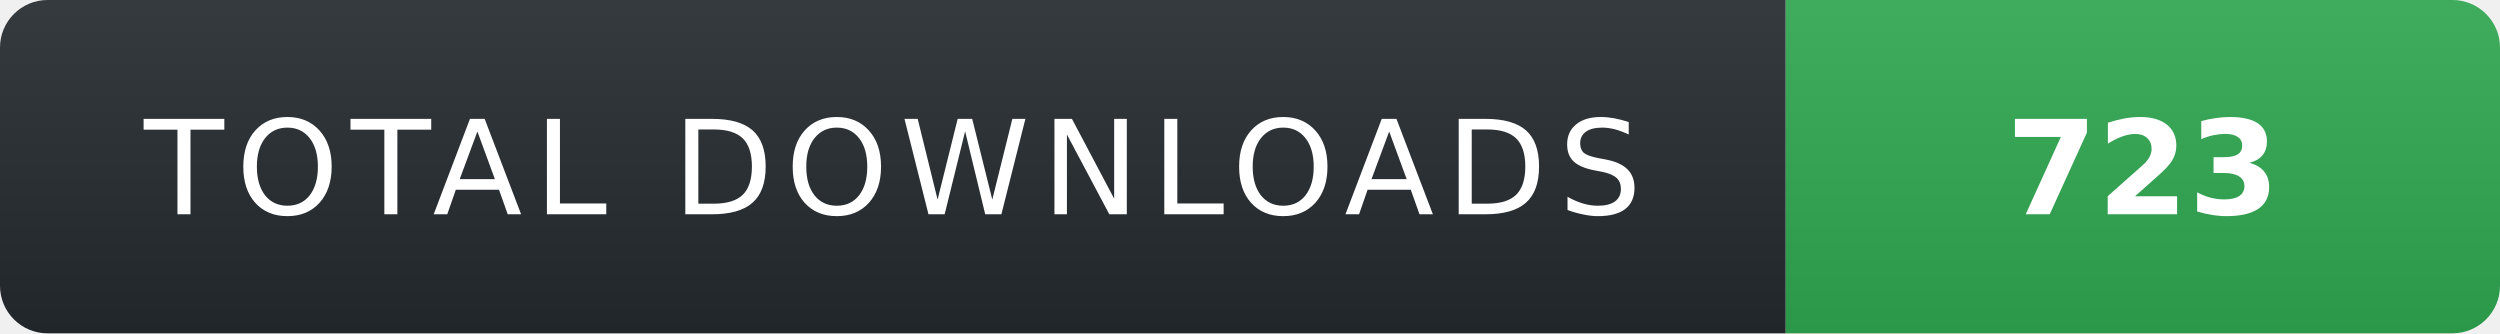
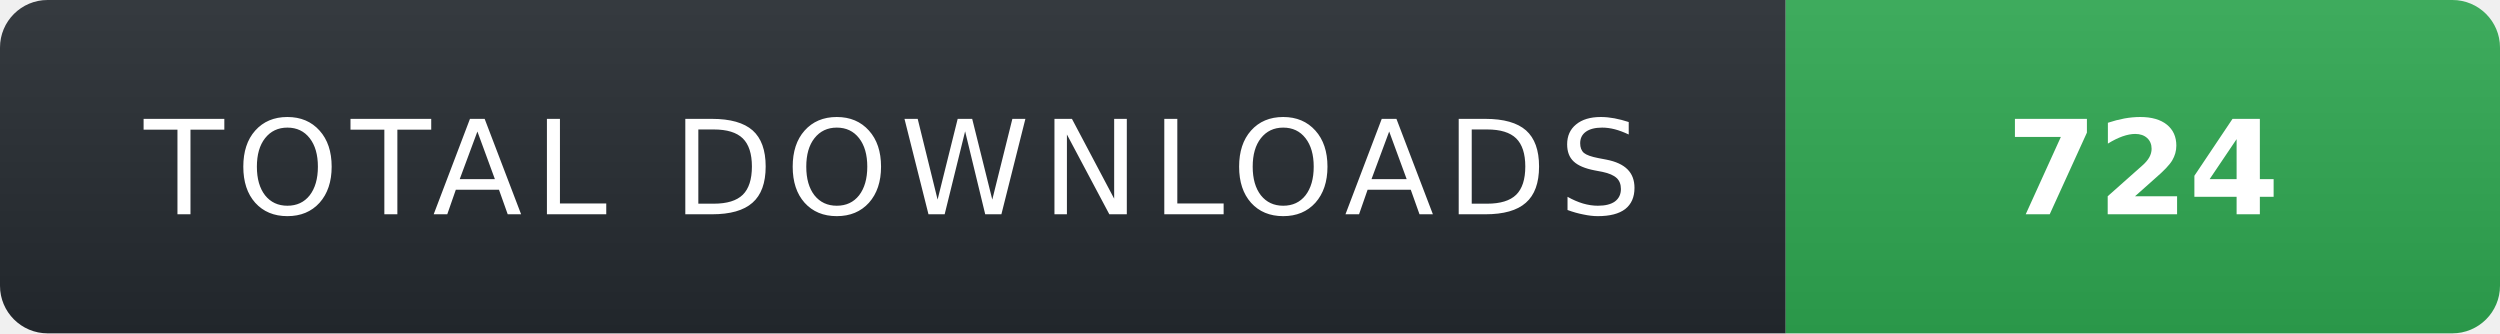
- <svg xmlns="http://www.w3.org/2000/svg" width="210" height="28" role="img" aria-label="TOTAL DOWNLOADS: 723">
+ <svg xmlns="http://www.w3.org/2000/svg" width="210" height="28" role="img" aria-label="TOTAL DOWNLOADS: 724">
  <linearGradient id="s" x2="0" y2="100%">
    <stop offset="0" stop-color="#fff" stop-opacity=".08" />
    <stop offset="1" stop-color="#000" stop-opacity=".08" />
  </linearGradient>
  <clipPath id="r">
    <rect width="210" height="28" rx="4" fill="#fff" />
  </clipPath>
  <g clip-path="url(#r)">
    <rect width="150" height="28" fill="#24292f" />
    <rect x="150" width="60" height="28" fill="#2ea44f" />
    <rect width="210" height="28" fill="url(#s)" />
  </g>
  <g fill="#fff" text-anchor="middle" font-family="Verdana,Geneva,DejaVu Sans,sans-serif" text-rendering="geometricPrecision" font-size="11">
    <text x="75" y="18" fill="#fff" letter-spacing="1">TOTAL DOWNLOADS</text>
-     <text x="180" y="18" fill="#fff" font-weight="700">723</text>
+     <text x="180" y="18" fill="#fff" font-weight="700">724</text>
  </g>
</svg>
